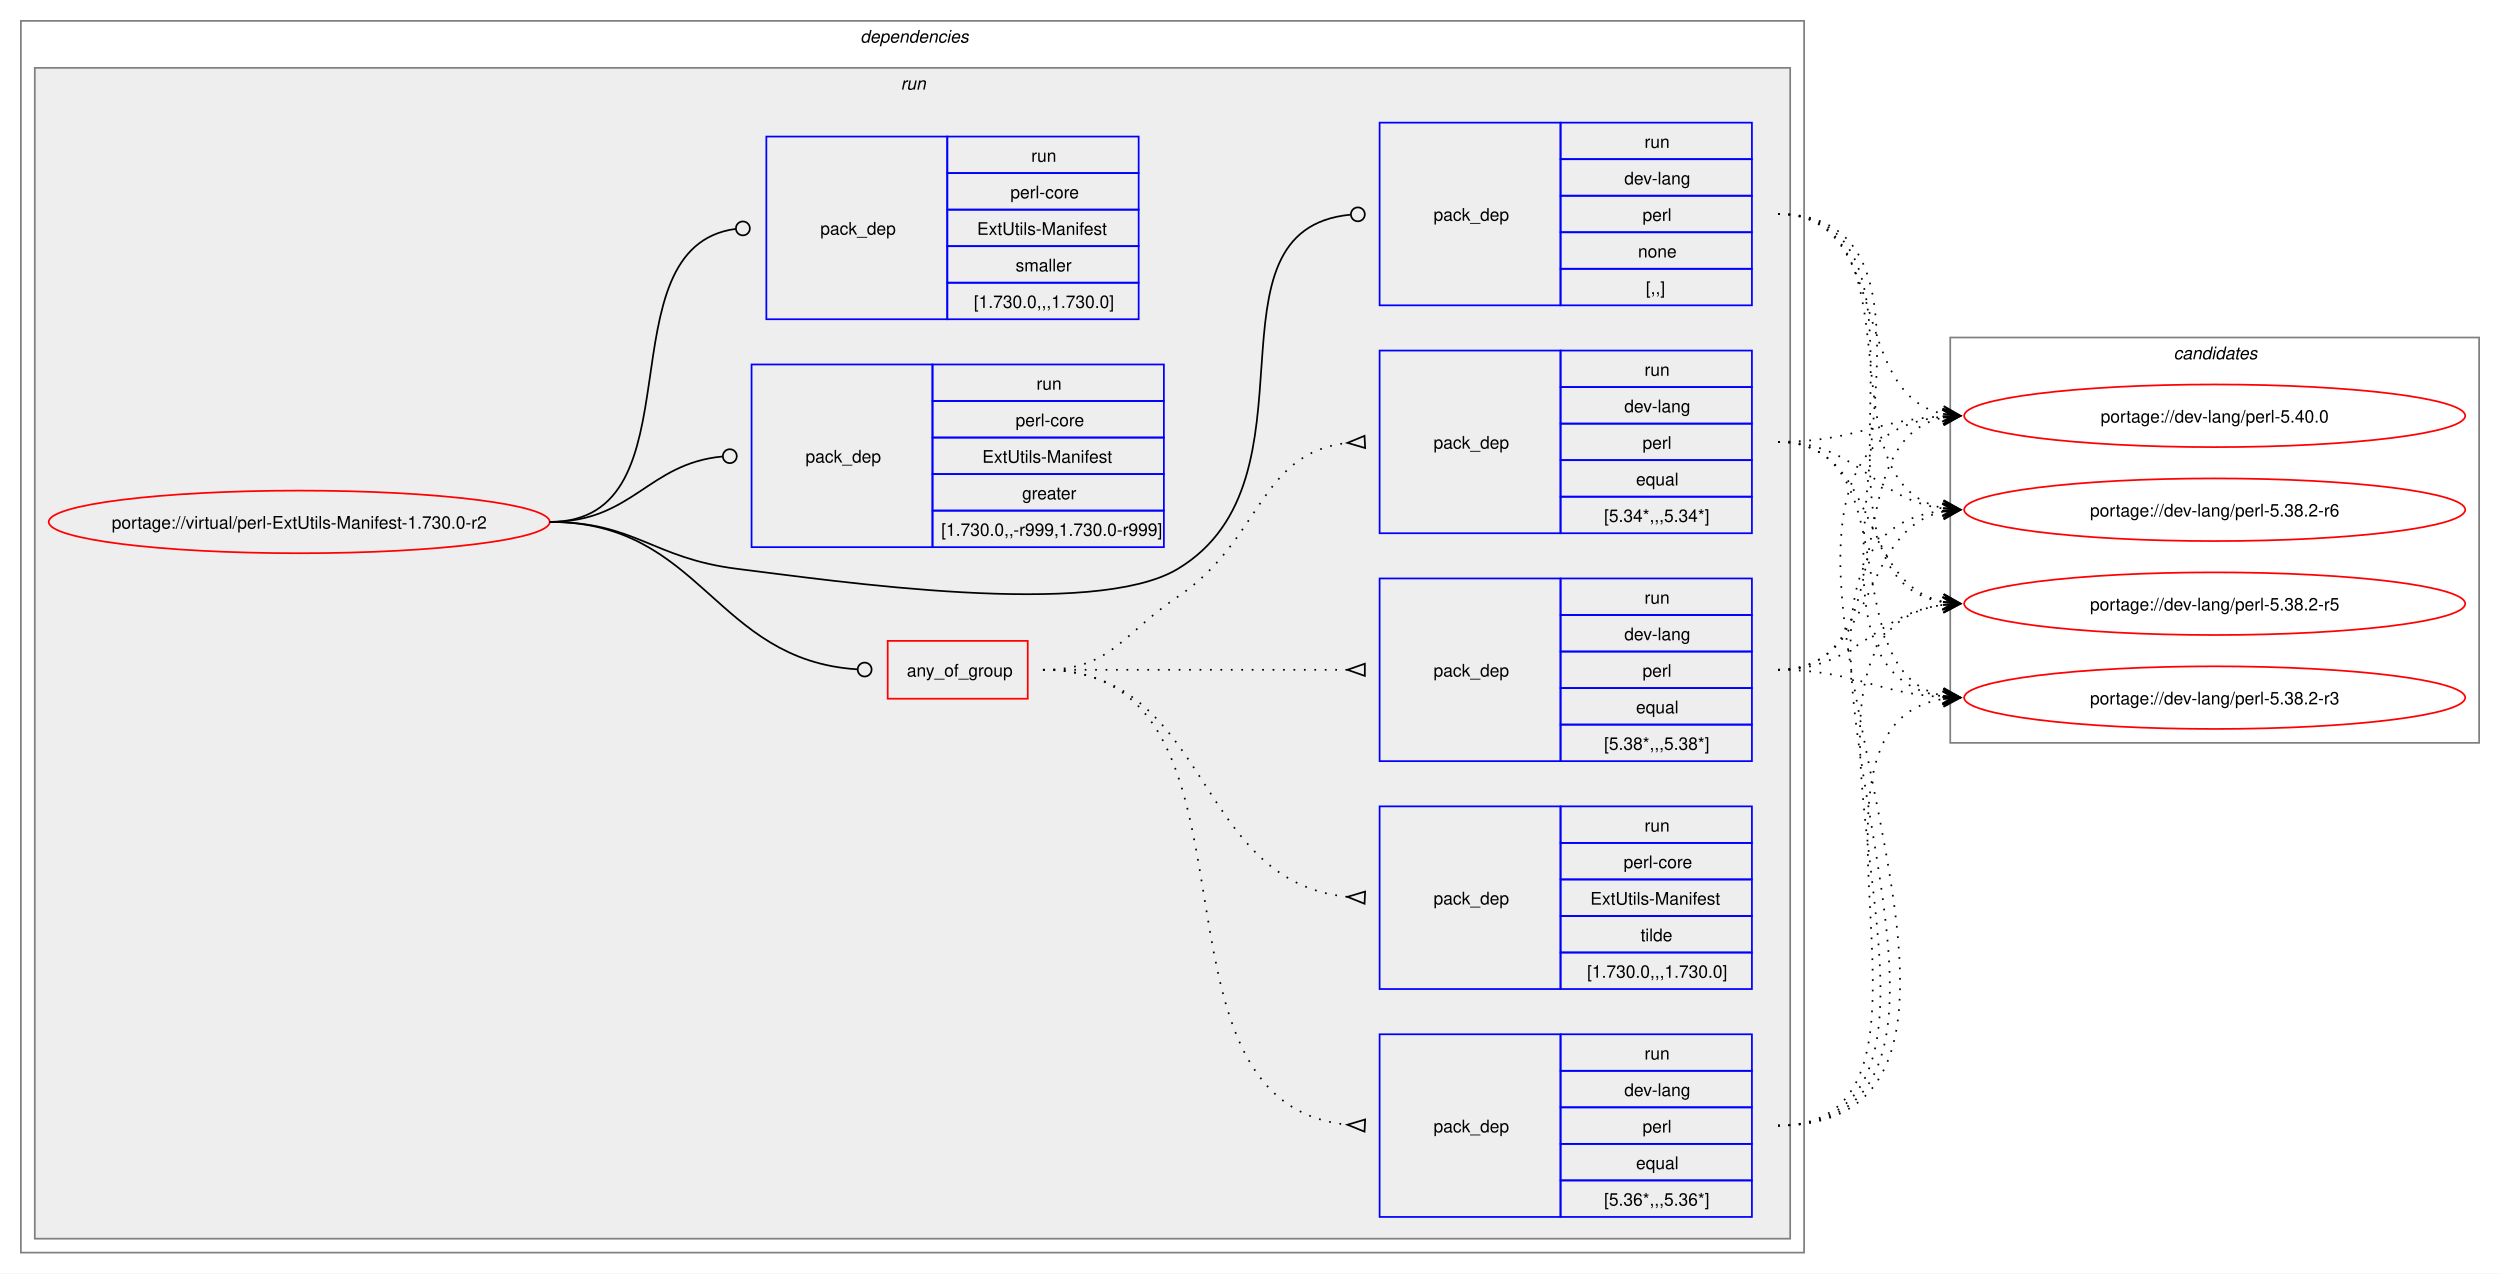
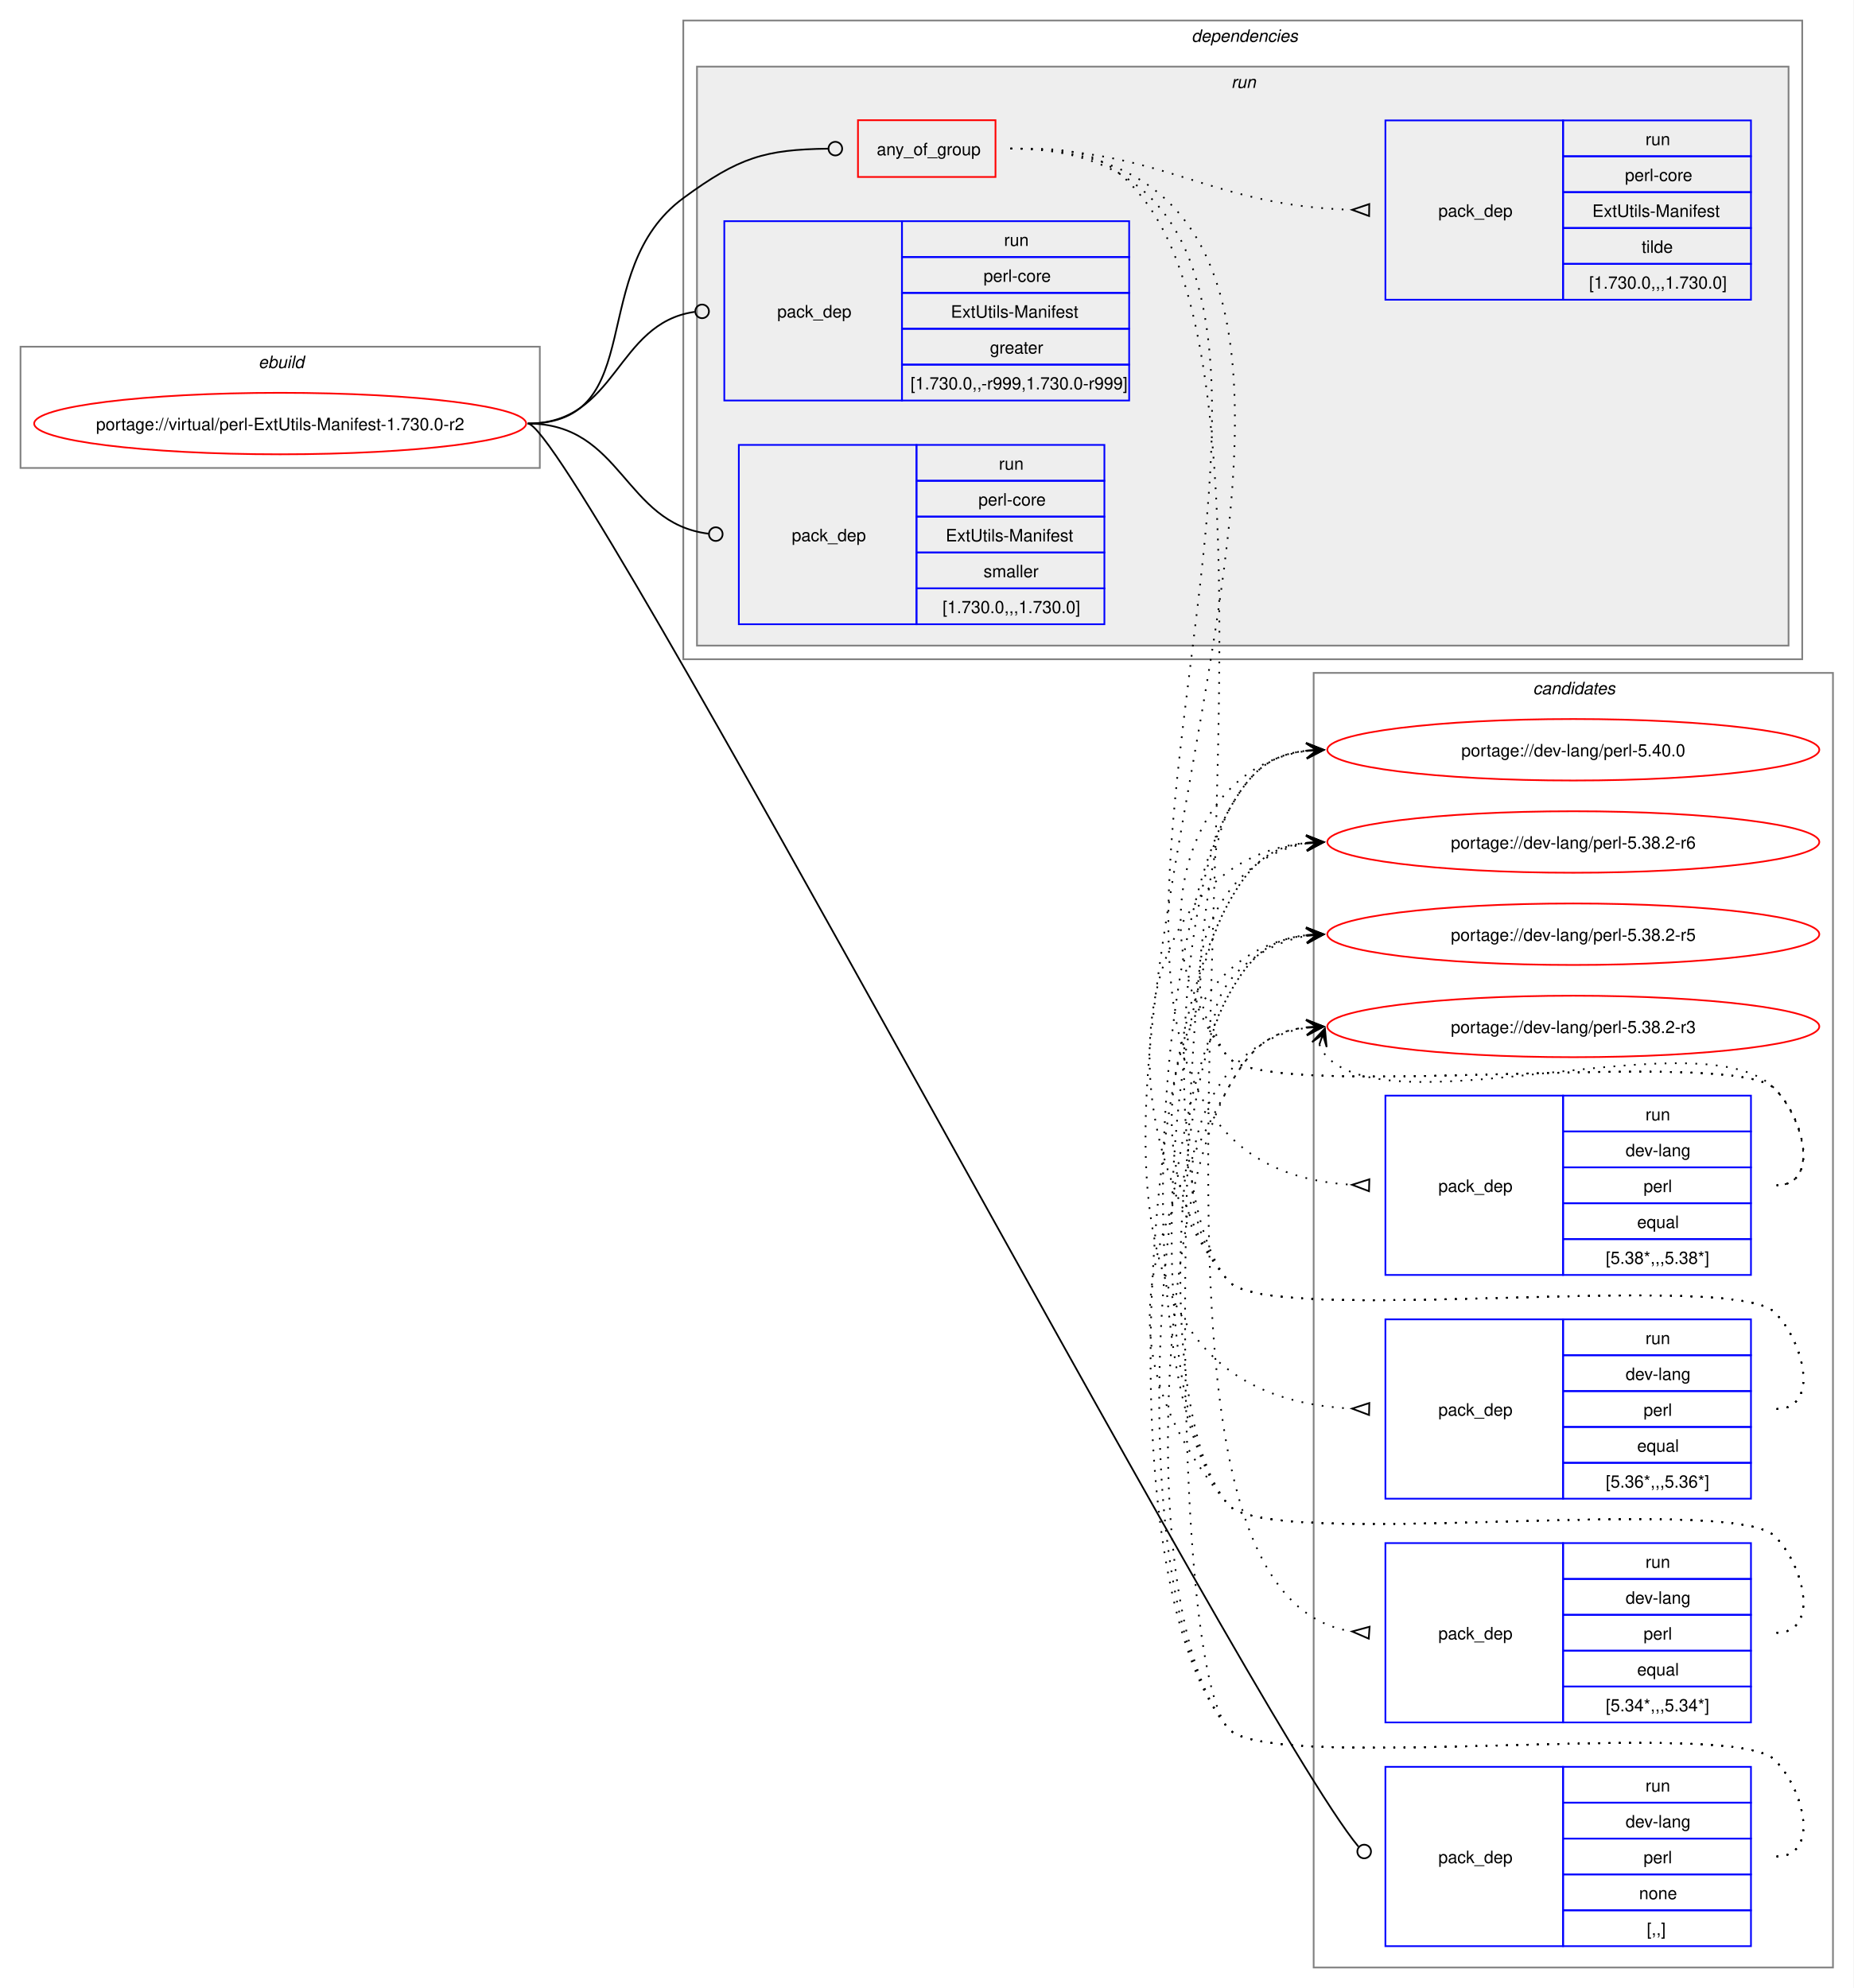
- <svg xmlns="http://www.w3.org/2000/svg" xmlns:xlink="http://www.w3.org/1999/xlink" width="1437pt" height="732pt" viewBox="0.00 0.00 1437.00 732.00">
-   <g id="graph0" class="graph" transform="scale(1 1) rotate(0) translate(4 728)">
-     <polygon fill="white" stroke="none" points="-4,4 -4,-728 1433,-728 1433,4 -4,4" />
+ <svg xmlns="http://www.w3.org/2000/svg" xmlns:xlink="http://www.w3.org/1999/xlink" width="1085pt" height="1164pt" viewBox="0.00 0.00 1085.00 1164.00">
+   <g id="graph0" class="graph" transform="scale(1 1) rotate(0) translate(4 1160)">
+     <polygon fill="white" stroke="none" points="-4,4 -4,-1160 1081,-1160 1081,4 -4,4" />
+     <g id="clust1" class="cluster">
+       <polygon fill="none" stroke="gray" points="8,-886 8,-957 312,-957 312,-886 8,-886" />
+       <text text-anchor="start" x="147.25" y="-944.5" font-family="Helvetica,sans-Serif" font-style="italic" font-size="10.00">ebuild</text>
+     </g>
+     <g id="clust14" class="cluster">
+       <polygon fill="none" stroke="gray" points="765,-8 765,-766 1069,-766 1069,-8 765,-8" />
+       <text text-anchor="start" x="893.38" y="-753.5" font-family="Helvetica,sans-Serif" font-style="italic" font-size="10.00">candidates</text>
+     </g>
    <g id="clust2" class="cluster">
-       <polygon fill="none" stroke="gray" points="8,-8 8,-716 1033,-716 1033,-8 8,-8" />
-       <text text-anchor="start" x="490.5" y="-703.5" font-family="Helvetica,sans-Serif" font-style="italic" font-size="10.00">dependencies</text>
+       <polygon fill="none" stroke="gray" points="396,-774 396,-1148 1051,-1148 1051,-774 396,-774" />
+       <text text-anchor="start" x="693.5" y="-1135.5" font-family="Helvetica,sans-Serif" font-style="italic" font-size="10.00">dependencies</text>
    </g>
    <g id="clust5" class="cluster">
-       <polygon fill="#eeeeee" stroke="gray" points="16,-16 16,-689 1025,-689 1025,-16 16,-16" />
-       <text text-anchor="start" x="513.75" y="-676.5" font-family="Helvetica,sans-Serif" font-style="italic" font-size="10.00">run</text>
-     </g>
-     <g id="clust14" class="cluster">
-       <polygon fill="none" stroke="gray" points="1117,-301 1117,-534 1421,-534 1421,-301 1117,-301" />
-       <text text-anchor="start" x="1245.38" y="-521.5" font-family="Helvetica,sans-Serif" font-style="italic" font-size="10.00">candidates</text>
+       <polygon fill="#eeeeee" stroke="gray" points="404,-782 404,-1121 1043,-1121 1043,-782 404,-782" />
+       <text text-anchor="start" x="716.75" y="-1108.5" font-family="Helvetica,sans-Serif" font-style="italic" font-size="10.00">run</text>
    </g>
    <g id="node1" class="node">
      <g id="a_node1">
        <a xlink:href="../virtual/perl-ExtUtils-Manifest-1.730.0-r2.svg" xlink:title="portage://virtual/perl-ExtUtils-Manifest-1.730.0-r2">
-           <ellipse fill="none" stroke="red" cx="168" cy="-428" rx="144" ry="18" />
-           <text text-anchor="middle" x="168" y="-424.12" font-family="Helvetica,sans-Serif" font-size="10.00">portage://virtual/perl-ExtUtils-Manifest-1.730.0-r2</text>
+           <ellipse fill="none" stroke="red" cx="160" cy="-912" rx="144" ry="18" />
+           <text text-anchor="middle" x="160" y="-908.12" font-family="Helvetica,sans-Serif" font-size="10.00">portage://virtual/perl-ExtUtils-Manifest-1.730.0-r2</text>
        </a>
      </g>
    </g>
    <g id="node2" class="node">
-       <polygon fill="none" stroke="red" points="506.25,-326.38 506.25,-359.62 586.75,-359.62 586.75,-326.38 506.25,-326.38" />
-       <text text-anchor="start" x="517.25" y="-339.12" font-family="Helvetica,sans-Serif" font-size="10.00">any_of_group</text>
+       <polygon fill="none" stroke="red" points="498.25,-1056.38 498.25,-1089.62 578.75,-1089.62 578.75,-1056.38 498.25,-1056.38" />
+       <text text-anchor="start" x="509.25" y="-1069.12" font-family="Helvetica,sans-Serif" font-size="10.00">any_of_group</text>
    </g>
    <g id="edge5" class="edge">
-       <path fill="none" stroke="black" d="M312,-428C399.68,-428 406.44,-348.55 488.75,-343.27" />
-       <ellipse fill="none" stroke="black" cx="493" cy="-343.14" rx="4" ry="4" />
+       <path fill="none" stroke="black" d="M305,-912C376.26,-912 338.59,-1001.79 396,-1044 428.59,-1067.96 443.79,-1072.43 480.73,-1072.95" />
+       <ellipse fill="none" stroke="black" cx="485" cy="-1072.97" rx="4" ry="4" />
    </g>
    <g id="node7" class="node">
-       <polygon fill="none" stroke="blue" points="789,-552.5 789,-657.5 893,-657.5 893,-552.5 789,-552.5" />
-       <text text-anchor="start" x="820" y="-601.12" font-family="Helvetica,sans-Serif" font-size="10.00">pack_dep</text>
-       <polygon fill="none" stroke="blue" points="893,-636.5 893,-657.5 1003,-657.5 1003,-636.5 893,-636.5" />
-       <text text-anchor="start" x="941.25" y="-643" font-family="Helvetica,sans-Serif" font-size="10.00">run</text>
-       <polygon fill="none" stroke="blue" points="893,-615.5 893,-636.5 1003,-636.5 1003,-615.5 893,-615.5" />
-       <text text-anchor="start" x="929.62" y="-622" font-family="Helvetica,sans-Serif" font-size="10.00">dev-lang</text>
-       <polygon fill="none" stroke="blue" points="893,-594.5 893,-615.5 1003,-615.5 1003,-594.5 893,-594.5" />
-       <text text-anchor="start" x="940.12" y="-601" font-family="Helvetica,sans-Serif" font-size="10.00">perl</text>
-       <polygon fill="none" stroke="blue" points="893,-573.5 893,-594.5 1003,-594.5 1003,-573.5 893,-573.5" />
-       <text text-anchor="start" x="937.5" y="-580" font-family="Helvetica,sans-Serif" font-size="10.00">none</text>
-       <polygon fill="none" stroke="blue" points="893,-552.5 893,-573.5 1003,-573.5 1003,-552.5 893,-552.5" />
-       <text text-anchor="start" x="942" y="-559" font-family="Helvetica,sans-Serif" font-size="10.00">[,,]</text>
+       <polygon fill="none" stroke="blue" points="807,-20.5 807,-125.5 911,-125.5 911,-20.5 807,-20.5" />
+       <text text-anchor="start" x="838" y="-69.12" font-family="Helvetica,sans-Serif" font-size="10.00">pack_dep</text>
+       <polygon fill="none" stroke="blue" points="911,-104.5 911,-125.5 1021,-125.5 1021,-104.5 911,-104.5" />
+       <text text-anchor="start" x="959.25" y="-111" font-family="Helvetica,sans-Serif" font-size="10.00">run</text>
+       <polygon fill="none" stroke="blue" points="911,-83.5 911,-104.5 1021,-104.5 1021,-83.5 911,-83.5" />
+       <text text-anchor="start" x="947.62" y="-90" font-family="Helvetica,sans-Serif" font-size="10.00">dev-lang</text>
+       <polygon fill="none" stroke="blue" points="911,-62.5 911,-83.5 1021,-83.5 1021,-62.5 911,-62.5" />
+       <text text-anchor="start" x="958.12" y="-69" font-family="Helvetica,sans-Serif" font-size="10.00">perl</text>
+       <polygon fill="none" stroke="blue" points="911,-41.5 911,-62.5 1021,-62.5 1021,-41.5 911,-41.5" />
+       <text text-anchor="start" x="955.5" y="-48" font-family="Helvetica,sans-Serif" font-size="10.00">none</text>
+       <polygon fill="none" stroke="blue" points="911,-20.5 911,-41.5 1021,-41.5 1021,-20.5 911,-20.5" />
+       <text text-anchor="start" x="960" y="-27" font-family="Helvetica,sans-Serif" font-size="10.00">[,,]</text>
    </g>
    <g id="edge6" class="edge">
-       <path fill="none" stroke="black" d="M312,-428C361.48,-428 370.89,-407.05 420,-401 475.8,-394.13 624.83,-372 673,-401 758.23,-452.31 683.25,-595.94 772.18,-604.59" />
-       <ellipse fill="none" stroke="black" cx="776.5" cy="-604.79" rx="4" ry="4" />
+       <path fill="none" stroke="black" d="M305,-912C330.71,-912 729.09,-152.93 791.19,-78.81" />
+       <ellipse fill="none" stroke="black" cx="794.58" cy="-75.92" rx="4" ry="4" />
    </g>
    <g id="node8" class="node">
-       <polygon fill="none" stroke="blue" points="428,-413.5 428,-518.5 532,-518.5 532,-413.5 428,-413.5" />
-       <text text-anchor="start" x="459" y="-462.12" font-family="Helvetica,sans-Serif" font-size="10.00">pack_dep</text>
-       <polygon fill="none" stroke="blue" points="532,-497.5 532,-518.5 665,-518.5 665,-497.5 532,-497.5" />
-       <text text-anchor="start" x="591.75" y="-504" font-family="Helvetica,sans-Serif" font-size="10.00">run</text>
-       <polygon fill="none" stroke="blue" points="532,-476.5 532,-497.5 665,-497.5 665,-476.5 532,-476.5" />
-       <text text-anchor="start" x="579.75" y="-483" font-family="Helvetica,sans-Serif" font-size="10.00">perl-core</text>
-       <polygon fill="none" stroke="blue" points="532,-455.5 532,-476.5 665,-476.5 665,-455.5 532,-455.5" />
-       <text text-anchor="start" x="560.62" y="-462" font-family="Helvetica,sans-Serif" font-size="10.00">ExtUtils-Manifest</text>
-       <polygon fill="none" stroke="blue" points="532,-434.5 532,-455.5 665,-455.5 665,-434.5 532,-434.5" />
-       <text text-anchor="start" x="583.5" y="-441" font-family="Helvetica,sans-Serif" font-size="10.00">greater</text>
-       <polygon fill="none" stroke="blue" points="532,-413.5 532,-434.5 665,-434.5 665,-413.5 532,-413.5" />
-       <text text-anchor="start" x="537" y="-420" font-family="Helvetica,sans-Serif" font-size="10.00">[1.730.0,,-r999,1.730.0-r999]</text>
+       <polygon fill="none" stroke="blue" points="420,-925.5 420,-1030.5 524,-1030.5 524,-925.5 420,-925.5" />
+       <text text-anchor="start" x="451" y="-974.12" font-family="Helvetica,sans-Serif" font-size="10.00">pack_dep</text>
+       <polygon fill="none" stroke="blue" points="524,-1009.5 524,-1030.5 657,-1030.5 657,-1009.5 524,-1009.5" />
+       <text text-anchor="start" x="583.75" y="-1016" font-family="Helvetica,sans-Serif" font-size="10.00">run</text>
+       <polygon fill="none" stroke="blue" points="524,-988.5 524,-1009.5 657,-1009.5 657,-988.5 524,-988.5" />
+       <text text-anchor="start" x="571.75" y="-995" font-family="Helvetica,sans-Serif" font-size="10.00">perl-core</text>
+       <polygon fill="none" stroke="blue" points="524,-967.5 524,-988.5 657,-988.5 657,-967.5 524,-967.5" />
+       <text text-anchor="start" x="552.62" y="-974" font-family="Helvetica,sans-Serif" font-size="10.00">ExtUtils-Manifest</text>
+       <polygon fill="none" stroke="blue" points="524,-946.5 524,-967.5 657,-967.5 657,-946.5 524,-946.5" />
+       <text text-anchor="start" x="575.5" y="-953" font-family="Helvetica,sans-Serif" font-size="10.00">greater</text>
+       <polygon fill="none" stroke="blue" points="524,-925.5 524,-946.5 657,-946.5 657,-925.5 524,-925.5" />
+       <text text-anchor="start" x="529" y="-932" font-family="Helvetica,sans-Serif" font-size="10.00">[1.730.0,,-r999,1.730.0-r999]</text>
    </g>
    <g id="edge7" class="edge">
-       <path fill="none" stroke="black" d="M312,-428C359.8,-428 368.2,-461.54 411.23,-465.6" />
-       <ellipse fill="none" stroke="black" cx="415.5" cy="-465.79" rx="4" ry="4" />
+       <path fill="none" stroke="black" d="M305,-912C357.53,-912 356.17,-970.74 402.6,-977.39" />
+       <ellipse fill="none" stroke="black" cx="407.01" cy="-977.69" rx="4" ry="4" />
    </g>
    <g id="node9" class="node">
-       <polygon fill="none" stroke="blue" points="436.5,-544.5 436.5,-649.5 540.5,-649.5 540.5,-544.5 436.5,-544.5" />
-       <text text-anchor="start" x="467.5" y="-593.12" font-family="Helvetica,sans-Serif" font-size="10.00">pack_dep</text>
-       <polygon fill="none" stroke="blue" points="540.5,-628.5 540.5,-649.5 650.5,-649.5 650.5,-628.5 540.5,-628.5" />
-       <text text-anchor="start" x="588.75" y="-635" font-family="Helvetica,sans-Serif" font-size="10.00">run</text>
-       <polygon fill="none" stroke="blue" points="540.5,-607.5 540.5,-628.5 650.5,-628.5 650.5,-607.5 540.5,-607.5" />
-       <text text-anchor="start" x="576.75" y="-614" font-family="Helvetica,sans-Serif" font-size="10.00">perl-core</text>
-       <polygon fill="none" stroke="blue" points="540.5,-586.5 540.5,-607.5 650.5,-607.5 650.5,-586.5 540.5,-586.5" />
-       <text text-anchor="start" x="557.62" y="-593" font-family="Helvetica,sans-Serif" font-size="10.00">ExtUtils-Manifest</text>
-       <polygon fill="none" stroke="blue" points="540.5,-565.5 540.5,-586.5 650.5,-586.5 650.5,-565.5 540.5,-565.5" />
-       <text text-anchor="start" x="579.75" y="-572" font-family="Helvetica,sans-Serif" font-size="10.00">smaller</text>
-       <polygon fill="none" stroke="blue" points="540.5,-544.5 540.5,-565.5 650.5,-565.5 650.5,-544.5 540.5,-544.5" />
-       <text text-anchor="start" x="555.75" y="-551" font-family="Helvetica,sans-Serif" font-size="10.00">[1.730.0,,,1.730.0]</text>
+       <polygon fill="none" stroke="blue" points="428.5,-794.5 428.5,-899.5 532.5,-899.5 532.5,-794.5 428.5,-794.5" />
+       <text text-anchor="start" x="459.5" y="-843.12" font-family="Helvetica,sans-Serif" font-size="10.00">pack_dep</text>
+       <polygon fill="none" stroke="blue" points="532.5,-878.5 532.5,-899.5 642.5,-899.5 642.5,-878.5 532.5,-878.5" />
+       <text text-anchor="start" x="580.75" y="-885" font-family="Helvetica,sans-Serif" font-size="10.00">run</text>
+       <polygon fill="none" stroke="blue" points="532.5,-857.5 532.5,-878.5 642.5,-878.5 642.5,-857.5 532.5,-857.5" />
+       <text text-anchor="start" x="568.75" y="-864" font-family="Helvetica,sans-Serif" font-size="10.00">perl-core</text>
+       <polygon fill="none" stroke="blue" points="532.5,-836.5 532.5,-857.5 642.5,-857.5 642.5,-836.5 532.5,-836.5" />
+       <text text-anchor="start" x="549.62" y="-843" font-family="Helvetica,sans-Serif" font-size="10.00">ExtUtils-Manifest</text>
+       <polygon fill="none" stroke="blue" points="532.5,-815.5 532.5,-836.5 642.5,-836.5 642.5,-815.5 532.5,-815.5" />
+       <text text-anchor="start" x="571.75" y="-822" font-family="Helvetica,sans-Serif" font-size="10.00">smaller</text>
+       <polygon fill="none" stroke="blue" points="532.5,-794.5 532.5,-815.5 642.5,-815.5 642.5,-794.5 532.5,-794.5" />
+       <text text-anchor="start" x="547.75" y="-801" font-family="Helvetica,sans-Serif" font-size="10.00">[1.730.0,,,1.730.0]</text>
    </g>
    <g id="edge8" class="edge">
-       <path fill="none" stroke="black" d="M312,-428C399.96,-428 340.76,-585.96 418.95,-596.45" />
-       <ellipse fill="none" stroke="black" cx="423.01" cy="-596.71" rx="4" ry="4" />
+       <path fill="none" stroke="black" d="M305,-912C360.43,-912 361.08,-853.67 410.73,-847.52" />
+       <ellipse fill="none" stroke="black" cx="415.01" cy="-847.27" rx="4" ry="4" />
    </g>
    <g id="node3" class="node">
-       <polygon fill="none" stroke="blue" points="789,-290.5 789,-395.5 893,-395.5 893,-290.5 789,-290.5" />
-       <text text-anchor="start" x="820" y="-339.12" font-family="Helvetica,sans-Serif" font-size="10.00">pack_dep</text>
-       <polygon fill="none" stroke="blue" points="893,-374.5 893,-395.5 1003,-395.5 1003,-374.5 893,-374.5" />
-       <text text-anchor="start" x="941.25" y="-381" font-family="Helvetica,sans-Serif" font-size="10.00">run</text>
-       <polygon fill="none" stroke="blue" points="893,-353.5 893,-374.5 1003,-374.5 1003,-353.5 893,-353.5" />
-       <text text-anchor="start" x="929.62" y="-360" font-family="Helvetica,sans-Serif" font-size="10.00">dev-lang</text>
-       <polygon fill="none" stroke="blue" points="893,-332.5 893,-353.5 1003,-353.5 1003,-332.5 893,-332.5" />
-       <text text-anchor="start" x="940.12" y="-339" font-family="Helvetica,sans-Serif" font-size="10.00">perl</text>
-       <polygon fill="none" stroke="blue" points="893,-311.5 893,-332.5 1003,-332.5 1003,-311.5 893,-311.5" />
-       <text text-anchor="start" x="936.38" y="-318" font-family="Helvetica,sans-Serif" font-size="10.00">equal</text>
-       <polygon fill="none" stroke="blue" points="893,-290.5 893,-311.5 1003,-311.5 1003,-290.5 893,-290.5" />
-       <text text-anchor="start" x="918" y="-297" font-family="Helvetica,sans-Serif" font-size="10.00">[5.38*,,,5.38*]</text>
+       <polygon fill="none" stroke="blue" points="807,-413.5 807,-518.5 911,-518.5 911,-413.5 807,-413.5" />
+       <text text-anchor="start" x="838" y="-462.12" font-family="Helvetica,sans-Serif" font-size="10.00">pack_dep</text>
+       <polygon fill="none" stroke="blue" points="911,-497.5 911,-518.5 1021,-518.5 1021,-497.5 911,-497.5" />
+       <text text-anchor="start" x="959.25" y="-504" font-family="Helvetica,sans-Serif" font-size="10.00">run</text>
+       <polygon fill="none" stroke="blue" points="911,-476.5 911,-497.5 1021,-497.5 1021,-476.5 911,-476.5" />
+       <text text-anchor="start" x="947.62" y="-483" font-family="Helvetica,sans-Serif" font-size="10.00">dev-lang</text>
+       <polygon fill="none" stroke="blue" points="911,-455.5 911,-476.5 1021,-476.5 1021,-455.5 911,-455.5" />
+       <text text-anchor="start" x="958.12" y="-462" font-family="Helvetica,sans-Serif" font-size="10.00">perl</text>
+       <polygon fill="none" stroke="blue" points="911,-434.5 911,-455.5 1021,-455.5 1021,-434.5 911,-434.5" />
+       <text text-anchor="start" x="954.38" y="-441" font-family="Helvetica,sans-Serif" font-size="10.00">equal</text>
+       <polygon fill="none" stroke="blue" points="911,-413.5 911,-434.5 1021,-434.5 1021,-413.5 911,-413.5" />
+       <text text-anchor="start" x="936" y="-420" font-family="Helvetica,sans-Serif" font-size="10.00">[5.38*,,,5.38*]</text>
    </g>
    <g id="edge1" class="edge">
-       <path fill="none" stroke="black" stroke-dasharray="1,5" d="M595.5,-343C674.4,-343 696.67,-343 770.71,-343" />
-       <polygon fill="none" stroke="black" points="780.5,-346.5 770.5,-343 780.5,-339.5 780.5,-346.5" />
+       <path fill="none" stroke="black" stroke-dasharray="1,5" d="M587.5,-1073C869.41,-1073 521.51,-481.31 787.43,-466.29" />
+       <polygon fill="none" stroke="black" points="797.6,-469.51 787.5,-466.29 797.4,-462.52 797.6,-469.51" />
    </g>
    <g id="node4" class="node">
-       <polygon fill="none" stroke="blue" points="789,-28.5 789,-133.5 893,-133.5 893,-28.5 789,-28.5" />
-       <text text-anchor="start" x="820" y="-77.12" font-family="Helvetica,sans-Serif" font-size="10.00">pack_dep</text>
-       <polygon fill="none" stroke="blue" points="893,-112.5 893,-133.5 1003,-133.5 1003,-112.5 893,-112.5" />
-       <text text-anchor="start" x="941.25" y="-119" font-family="Helvetica,sans-Serif" font-size="10.00">run</text>
-       <polygon fill="none" stroke="blue" points="893,-91.5 893,-112.5 1003,-112.5 1003,-91.5 893,-91.5" />
-       <text text-anchor="start" x="929.62" y="-98" font-family="Helvetica,sans-Serif" font-size="10.00">dev-lang</text>
-       <polygon fill="none" stroke="blue" points="893,-70.5 893,-91.5 1003,-91.5 1003,-70.5 893,-70.5" />
-       <text text-anchor="start" x="940.12" y="-77" font-family="Helvetica,sans-Serif" font-size="10.00">perl</text>
-       <polygon fill="none" stroke="blue" points="893,-49.5 893,-70.5 1003,-70.5 1003,-49.5 893,-49.5" />
-       <text text-anchor="start" x="936.38" y="-56" font-family="Helvetica,sans-Serif" font-size="10.00">equal</text>
-       <polygon fill="none" stroke="blue" points="893,-28.5 893,-49.5 1003,-49.5 1003,-28.5 893,-28.5" />
-       <text text-anchor="start" x="918" y="-35" font-family="Helvetica,sans-Serif" font-size="10.00">[5.36*,,,5.36*]</text>
+       <polygon fill="none" stroke="blue" points="807,-282.5 807,-387.5 911,-387.5 911,-282.5 807,-282.5" />
+       <text text-anchor="start" x="838" y="-331.12" font-family="Helvetica,sans-Serif" font-size="10.00">pack_dep</text>
+       <polygon fill="none" stroke="blue" points="911,-366.5 911,-387.5 1021,-387.5 1021,-366.5 911,-366.5" />
+       <text text-anchor="start" x="959.25" y="-373" font-family="Helvetica,sans-Serif" font-size="10.00">run</text>
+       <polygon fill="none" stroke="blue" points="911,-345.5 911,-366.5 1021,-366.5 1021,-345.5 911,-345.5" />
+       <text text-anchor="start" x="947.62" y="-352" font-family="Helvetica,sans-Serif" font-size="10.00">dev-lang</text>
+       <polygon fill="none" stroke="blue" points="911,-324.5 911,-345.5 1021,-345.5 1021,-324.5 911,-324.5" />
+       <text text-anchor="start" x="958.12" y="-331" font-family="Helvetica,sans-Serif" font-size="10.00">perl</text>
+       <polygon fill="none" stroke="blue" points="911,-303.5 911,-324.5 1021,-324.5 1021,-303.5 911,-303.5" />
+       <text text-anchor="start" x="954.38" y="-310" font-family="Helvetica,sans-Serif" font-size="10.00">equal</text>
+       <polygon fill="none" stroke="blue" points="911,-282.5 911,-303.5 1021,-303.5 1021,-282.5 911,-282.5" />
+       <text text-anchor="start" x="936" y="-289" font-family="Helvetica,sans-Serif" font-size="10.00">[5.36*,,,5.36*]</text>
    </g>
    <g id="edge2" class="edge">
-       <path fill="none" stroke="black" stroke-dasharray="1,5" d="M595.5,-343C734.55,-343 643.24,-94.14 770.59,-81.5" />
-       <polygon fill="none" stroke="black" points="780.67,-84.52 770.51,-81.5 780.33,-77.53 780.67,-84.52" />
+       <path fill="none" stroke="black" stroke-dasharray="1,5" d="M587.5,-1073C925.08,-1073 466.51,-350.06 787.76,-335.23" />
+       <polygon fill="none" stroke="black" points="797.58,-338.51 787.5,-335.24 797.42,-331.51 797.58,-338.51" />
    </g>
    <g id="node5" class="node">
-       <polygon fill="none" stroke="blue" points="789,-421.5 789,-526.5 893,-526.5 893,-421.5 789,-421.5" />
-       <text text-anchor="start" x="820" y="-470.12" font-family="Helvetica,sans-Serif" font-size="10.00">pack_dep</text>
-       <polygon fill="none" stroke="blue" points="893,-505.5 893,-526.5 1003,-526.5 1003,-505.5 893,-505.5" />
-       <text text-anchor="start" x="941.25" y="-512" font-family="Helvetica,sans-Serif" font-size="10.00">run</text>
-       <polygon fill="none" stroke="blue" points="893,-484.5 893,-505.5 1003,-505.5 1003,-484.5 893,-484.5" />
-       <text text-anchor="start" x="929.62" y="-491" font-family="Helvetica,sans-Serif" font-size="10.00">dev-lang</text>
-       <polygon fill="none" stroke="blue" points="893,-463.5 893,-484.5 1003,-484.5 1003,-463.5 893,-463.5" />
-       <text text-anchor="start" x="940.12" y="-470" font-family="Helvetica,sans-Serif" font-size="10.00">perl</text>
-       <polygon fill="none" stroke="blue" points="893,-442.5 893,-463.5 1003,-463.5 1003,-442.5 893,-442.5" />
-       <text text-anchor="start" x="936.38" y="-449" font-family="Helvetica,sans-Serif" font-size="10.00">equal</text>
-       <polygon fill="none" stroke="blue" points="893,-421.5 893,-442.5 1003,-442.5 1003,-421.5 893,-421.5" />
-       <text text-anchor="start" x="918" y="-428" font-family="Helvetica,sans-Serif" font-size="10.00">[5.34*,,,5.34*]</text>
+       <polygon fill="none" stroke="blue" points="807,-151.5 807,-256.5 911,-256.5 911,-151.5 807,-151.5" />
+       <text text-anchor="start" x="838" y="-200.12" font-family="Helvetica,sans-Serif" font-size="10.00">pack_dep</text>
+       <polygon fill="none" stroke="blue" points="911,-235.5 911,-256.5 1021,-256.5 1021,-235.5 911,-235.5" />
+       <text text-anchor="start" x="959.25" y="-242" font-family="Helvetica,sans-Serif" font-size="10.00">run</text>
+       <polygon fill="none" stroke="blue" points="911,-214.5 911,-235.5 1021,-235.5 1021,-214.5 911,-214.5" />
+       <text text-anchor="start" x="947.62" y="-221" font-family="Helvetica,sans-Serif" font-size="10.00">dev-lang</text>
+       <polygon fill="none" stroke="blue" points="911,-193.5 911,-214.5 1021,-214.5 1021,-193.5 911,-193.5" />
+       <text text-anchor="start" x="958.12" y="-200" font-family="Helvetica,sans-Serif" font-size="10.00">perl</text>
+       <polygon fill="none" stroke="blue" points="911,-172.5 911,-193.5 1021,-193.5 1021,-172.5 911,-172.5" />
+       <text text-anchor="start" x="954.38" y="-179" font-family="Helvetica,sans-Serif" font-size="10.00">equal</text>
+       <polygon fill="none" stroke="blue" points="911,-151.5 911,-172.5 1021,-172.5 1021,-151.5 911,-151.5" />
+       <text text-anchor="start" x="936" y="-158" font-family="Helvetica,sans-Serif" font-size="10.00">[5.34*,,,5.34*]</text>
    </g>
    <g id="edge3" class="edge">
-       <path fill="none" stroke="black" stroke-dasharray="1,5" d="M595.5,-343C634.68,-343 640.51,-363.11 673,-385 721.56,-417.72 719.28,-467.71 770.74,-473.46" />
-       <polygon fill="none" stroke="black" points="780.32,-477.47 770.51,-473.44 780.69,-470.48 780.32,-477.47" />
+       <path fill="none" stroke="black" stroke-dasharray="1,5" d="M587.5,-1073C624.28,-1073 642.14,-1072.81 665,-1044 780.22,-898.76 615.51,-230.16 787.59,-204.74" />
+       <polygon fill="none" stroke="black" points="797.75,-207.53 787.53,-204.75 797.25,-200.54 797.75,-207.53" />
    </g>
    <g id="node6" class="node">
-       <polygon fill="none" stroke="blue" points="789,-159.5 789,-264.5 893,-264.5 893,-159.5 789,-159.5" />
-       <text text-anchor="start" x="820" y="-208.12" font-family="Helvetica,sans-Serif" font-size="10.00">pack_dep</text>
-       <polygon fill="none" stroke="blue" points="893,-243.5 893,-264.5 1003,-264.5 1003,-243.5 893,-243.5" />
-       <text text-anchor="start" x="941.25" y="-250" font-family="Helvetica,sans-Serif" font-size="10.00">run</text>
-       <polygon fill="none" stroke="blue" points="893,-222.5 893,-243.5 1003,-243.5 1003,-222.5 893,-222.5" />
-       <text text-anchor="start" x="929.25" y="-229" font-family="Helvetica,sans-Serif" font-size="10.00">perl-core</text>
-       <polygon fill="none" stroke="blue" points="893,-201.5 893,-222.5 1003,-222.5 1003,-201.5 893,-201.5" />
-       <text text-anchor="start" x="910.12" y="-208" font-family="Helvetica,sans-Serif" font-size="10.00">ExtUtils-Manifest</text>
-       <polygon fill="none" stroke="blue" points="893,-180.5 893,-201.5 1003,-201.5 1003,-180.5 893,-180.5" />
-       <text text-anchor="start" x="939" y="-187" font-family="Helvetica,sans-Serif" font-size="10.00">tilde</text>
-       <polygon fill="none" stroke="blue" points="893,-159.5 893,-180.5 1003,-180.5 1003,-159.5 893,-159.5" />
-       <text text-anchor="start" x="908.25" y="-166" font-family="Helvetica,sans-Serif" font-size="10.00">[1.730.0,,,1.730.0]</text>
+       <polygon fill="none" stroke="blue" points="807,-984.5 807,-1089.5 911,-1089.5 911,-984.5 807,-984.5" />
+       <text text-anchor="start" x="838" y="-1033.12" font-family="Helvetica,sans-Serif" font-size="10.00">pack_dep</text>
+       <polygon fill="none" stroke="blue" points="911,-1068.5 911,-1089.5 1021,-1089.5 1021,-1068.5 911,-1068.5" />
+       <text text-anchor="start" x="959.25" y="-1075" font-family="Helvetica,sans-Serif" font-size="10.00">run</text>
+       <polygon fill="none" stroke="blue" points="911,-1047.5 911,-1068.5 1021,-1068.5 1021,-1047.5 911,-1047.5" />
+       <text text-anchor="start" x="947.25" y="-1054" font-family="Helvetica,sans-Serif" font-size="10.00">perl-core</text>
+       <polygon fill="none" stroke="blue" points="911,-1026.5 911,-1047.5 1021,-1047.5 1021,-1026.5 911,-1026.5" />
+       <text text-anchor="start" x="928.12" y="-1033" font-family="Helvetica,sans-Serif" font-size="10.00">ExtUtils-Manifest</text>
+       <polygon fill="none" stroke="blue" points="911,-1005.5 911,-1026.5 1021,-1026.5 1021,-1005.5 911,-1005.5" />
+       <text text-anchor="start" x="957" y="-1012" font-family="Helvetica,sans-Serif" font-size="10.00">tilde</text>
+       <polygon fill="none" stroke="blue" points="911,-984.5 911,-1005.5 1021,-1005.5 1021,-984.5 911,-984.5" />
+       <text text-anchor="start" x="926.25" y="-991" font-family="Helvetica,sans-Serif" font-size="10.00">[1.730.0,,,1.730.0]</text>
    </g>
    <g id="edge4" class="edge">
-       <path fill="none" stroke="black" stroke-dasharray="1,5" d="M595.5,-343C692.78,-343 681.1,-221.3 770.51,-212.5" />
-       <polygon fill="none" stroke="black" points="780.67,-215.52 770.51,-212.5 780.33,-208.53 780.67,-215.52" />
+       <path fill="none" stroke="black" stroke-dasharray="1,5" d="M587.5,-1073C678.8,-1073 701.4,-1039.69 787.47,-1037.15" />
+       <polygon fill="none" stroke="black" points="797.55,-1040.51 787.5,-1037.15 797.45,-1033.51 797.55,-1040.51" />
    </g>
    <g id="node10" class="node">
      <g id="a_node10">
        <a xlink:href="../dev-lang/perl-5.40.0.svg" xlink:title="portage://dev-lang/perl-5.40.0">
-           <ellipse fill="none" stroke="red" cx="1269" cy="-489" rx="144" ry="18" />
-           <text text-anchor="middle" x="1269" y="-485.12" font-family="Helvetica,sans-Serif" font-size="10.00">portage://dev-lang/perl-5.40.0</text>
+           <ellipse fill="none" stroke="red" cx="917" cy="-721" rx="144" ry="18" />
+           <text text-anchor="middle" x="917" y="-717.12" font-family="Helvetica,sans-Serif" font-size="10.00">portage://dev-lang/perl-5.40.0</text>
        </a>
      </g>
    </g>
    <g id="edge9" class="edge">
-       <path fill="none" stroke="black" stroke-dasharray="1,5" d="M1018,-343C1094.27,-343 1048.8,-475.09 1113.18,-487.99" />
-       <polygon fill="black" stroke="black" points="1122.79,-488.89 1112.41,-492.44 1119.02,-488.53 1112.83,-487.96 1112.83,-487.96 1112.83,-487.96 1119.02,-488.53 1113.25,-483.48 1122.79,-488.89" />
+       <path fill="none" stroke="black" stroke-dasharray="1,5" d="M1036,-466C1061.12,-466 1052.6,-504.59 1035,-522.5 1010.04,-547.9 737.84,-513.68 715,-541 663.59,-602.49 685.83,-710.72 761.04,-720.32" />
+       <polygon fill="black" stroke="black" points="770.78,-720.92 760.52,-724.79 767.01,-720.69 760.8,-720.3 760.8,-720.3 760.8,-720.3 767.01,-720.69 761.08,-715.81 770.78,-720.92" />
    </g>
    <g id="node11" class="node">
      <g id="a_node11">
        <a xlink:href="../dev-lang/perl-5.38.2-r6.svg" xlink:title="portage://dev-lang/perl-5.38.2-r6">
-           <ellipse fill="none" stroke="red" cx="1269" cy="-435" rx="144" ry="18" />
-           <text text-anchor="middle" x="1269" y="-431.12" font-family="Helvetica,sans-Serif" font-size="10.00">portage://dev-lang/perl-5.38.2-r6</text>
+           <ellipse fill="none" stroke="red" cx="917" cy="-667" rx="144" ry="18" />
+           <text text-anchor="middle" x="917" y="-663.12" font-family="Helvetica,sans-Serif" font-size="10.00">portage://dev-lang/perl-5.38.2-r6</text>
        </a>
      </g>
    </g>
    <g id="edge10" class="edge">
-       <path fill="none" stroke="black" stroke-dasharray="1,5" d="M1018,-343C1076.36,-343 1063.7,-423.52 1112.91,-433.9" />
-       <polygon fill="black" stroke="black" points="1122.79,-434.88 1112.39,-438.37 1119.02,-434.51 1112.84,-433.9 1112.84,-433.9 1112.84,-433.9 1119.02,-434.51 1113.28,-429.42 1122.79,-434.88" />
+       <path fill="none" stroke="black" stroke-dasharray="1,5" d="M1036,-466C1061.12,-466 1052.6,-504.59 1035,-522.5 1010.04,-547.9 737.84,-513.68 715,-541 677.96,-585.3 706.58,-657.57 761.14,-666.16" />
+       <polygon fill="black" stroke="black" points="770.79,-666.91 760.47,-670.62 767.01,-666.61 760.82,-666.13 760.82,-666.13 760.82,-666.13 767.01,-666.61 761.16,-661.65 770.79,-666.91" />
    </g>
    <g id="node12" class="node">
      <g id="a_node12">
        <a xlink:href="../dev-lang/perl-5.38.2-r5.svg" xlink:title="portage://dev-lang/perl-5.38.2-r5">
-           <ellipse fill="none" stroke="red" cx="1269" cy="-381" rx="144" ry="18" />
-           <text text-anchor="middle" x="1269" y="-377.12" font-family="Helvetica,sans-Serif" font-size="10.00">portage://dev-lang/perl-5.38.2-r5</text>
+           <ellipse fill="none" stroke="red" cx="917" cy="-613" rx="144" ry="18" />
+           <text text-anchor="middle" x="917" y="-609.12" font-family="Helvetica,sans-Serif" font-size="10.00">portage://dev-lang/perl-5.38.2-r5</text>
        </a>
      </g>
    </g>
    <g id="edge11" class="edge">
-       <path fill="none" stroke="black" stroke-dasharray="1,5" d="M1018,-343C1064.14,-343 1072.76,-375.29 1113.04,-380.34" />
-       <polygon fill="black" stroke="black" points="1122.78,-380.93 1112.53,-384.82 1119.01,-380.7 1112.8,-380.33 1112.8,-380.33 1112.8,-380.33 1119.01,-380.7 1113.07,-375.83 1122.78,-380.93" />
+       <path fill="none" stroke="black" stroke-dasharray="1,5" d="M1036,-466C1061.12,-466 1052.6,-504.59 1035,-522.5 1010.04,-547.9 737.84,-513.68 715,-541 691.17,-569.5 724.13,-605.76 761.01,-612.05" />
+       <polygon fill="black" stroke="black" points="770.79,-612.9 760.44,-616.52 767.02,-612.57 760.82,-612.03 760.82,-612.03 760.82,-612.03 767.02,-612.57 761.21,-607.55 770.79,-612.9" />
    </g>
    <g id="node13" class="node">
      <g id="a_node13">
        <a xlink:href="../dev-lang/perl-5.38.2-r3.svg" xlink:title="portage://dev-lang/perl-5.38.2-r3">
-           <ellipse fill="none" stroke="red" cx="1269" cy="-327" rx="144" ry="18" />
-           <text text-anchor="middle" x="1269" y="-323.12" font-family="Helvetica,sans-Serif" font-size="10.00">portage://dev-lang/perl-5.38.2-r3</text>
+           <ellipse fill="none" stroke="red" cx="917" cy="-559" rx="144" ry="18" />
+           <text text-anchor="middle" x="917" y="-555.12" font-family="Helvetica,sans-Serif" font-size="10.00">portage://dev-lang/perl-5.38.2-r3</text>
        </a>
      </g>
    </g>
    <g id="edge12" class="edge">
-       <path fill="none" stroke="black" stroke-dasharray="1,5" d="M1018,-343C1061.74,-343 1074.35,-329.52 1112.98,-327.31" />
-       <polygon fill="black" stroke="black" points="1122.78,-327.03 1112.91,-331.81 1119,-327.14 1112.79,-327.31 1112.79,-327.31 1112.79,-327.31 1119,-327.14 1112.66,-322.81 1122.78,-327.03" />
+       <path fill="none" stroke="black" stroke-dasharray="1,5" d="M768.37,-548.45C769.4,-545.7 771.07,-542.96 773,-541 813.96,-499.42 994.83,-564.85 1035,-522.5 1052.28,-504.28 1061.12,-466 1036,-466" />
+       <polygon fill="black" stroke="black" points="771.6,-557.85 764.09,-549.86 770.37,-554.27 768.34,-548.39 768.34,-548.39 768.34,-548.39 770.37,-554.27 772.6,-546.93 771.6,-557.85" />
    </g>
    <g id="edge13" class="edge">
-       <path fill="none" stroke="black" stroke-dasharray="1,5" d="M1018,-81C1201.51,-81 947.48,-472.44 1113.04,-488.49" />
-       <polygon fill="black" stroke="black" points="1122.78,-488.94 1112.59,-492.98 1119.01,-488.77 1112.79,-488.48 1112.79,-488.48 1112.79,-488.48 1119.01,-488.77 1113,-483.99 1122.78,-488.94" />
+       <path fill="none" stroke="black" stroke-dasharray="1,5" d="M1036,-335C1061.12,-335 1052.6,-373.59 1035,-391.5 1010.04,-416.9 737.84,-382.68 715,-410 675.8,-456.88 685.5,-631.48 715,-685 727.54,-707.76 738.66,-718.12 760.94,-720.47" />
+       <polygon fill="black" stroke="black" points="770.78,-720.94 760.58,-724.96 767.01,-720.76 760.79,-720.46 760.79,-720.46 760.79,-720.46 767.01,-720.76 761.01,-715.97 770.78,-720.94" />
    </g>
    <g id="edge14" class="edge">
-       <path fill="none" stroke="black" stroke-dasharray="1,5" d="M1018,-81C1178.39,-81 969.98,-418.6 1113.08,-434.43" />
-       <polygon fill="black" stroke="black" points="1122.78,-434.94 1112.56,-438.9 1119.01,-434.74 1112.8,-434.41 1112.8,-434.41 1112.8,-434.41 1119.01,-434.74 1113.03,-429.92 1122.78,-434.94" />
+       <path fill="none" stroke="black" stroke-dasharray="1,5" d="M1036,-335C1061.12,-335 1052.6,-373.59 1035,-391.5 1010.04,-416.9 737.84,-382.68 715,-410 642.37,-496.87 654.13,-656.3 761.01,-666.49" />
+       <polygon fill="black" stroke="black" points="770.78,-666.94 760.58,-670.97 767.01,-666.77 760.79,-666.48 760.79,-666.48 760.79,-666.48 767.01,-666.77 761,-661.98 770.78,-666.94" />
    </g>
    <g id="edge15" class="edge">
-       <path fill="none" stroke="black" stroke-dasharray="1,5" d="M1018,-81C1155.54,-81 992.02,-364.82 1113.1,-380.34" />
-       <polygon fill="black" stroke="black" points="1122.78,-380.93 1112.53,-384.81 1119.01,-380.7 1112.8,-380.32 1112.8,-380.32 1112.8,-380.32 1119.01,-380.7 1113.07,-375.83 1122.78,-380.93" />
+       <path fill="none" stroke="black" stroke-dasharray="1,5" d="M1036,-335C1061.12,-335 1052.6,-373.59 1035,-391.5 1010.04,-416.9 737.84,-382.68 715,-410 657.36,-478.95 676.51,-602.34 760.82,-612.35" />
+       <polygon fill="black" stroke="black" points="770.78,-612.93 760.54,-616.84 767.01,-612.71 760.8,-612.35 760.8,-612.35 760.8,-612.35 767.01,-612.71 761.06,-607.86 770.78,-612.93" />
    </g>
    <g id="edge16" class="edge">
-       <path fill="none" stroke="black" stroke-dasharray="1,5" d="M1018,-81C1133.1,-81 1013.44,-310.94 1112.95,-326.2" />
-       <polygon fill="black" stroke="black" points="1122.78,-326.91 1112.49,-330.68 1119.01,-326.64 1112.81,-326.19 1112.81,-326.19 1112.81,-326.19 1119.01,-326.64 1113.13,-321.71 1122.78,-326.91" />
+       <path fill="none" stroke="black" stroke-dasharray="1,5" d="M1036,-335C1061.12,-335 1052.6,-373.59 1035,-391.5 1010.04,-416.9 737.84,-382.68 715,-410 671.92,-461.53 697.98,-549.13 761.12,-558.23" />
+       <polygon fill="black" stroke="black" points="770.78,-558.91 760.49,-562.7 767.01,-558.65 760.81,-558.21 760.81,-558.21 760.81,-558.21 767.01,-558.65 761.13,-553.72 770.78,-558.91" />
    </g>
    <g id="edge17" class="edge">
-       <path fill="none" stroke="black" stroke-dasharray="1,5" d="M1018,-474C1061.68,-474 1074.39,-486.64 1112.99,-488.71" />
-       <polygon fill="black" stroke="black" points="1122.78,-488.97 1112.67,-493.21 1119,-488.87 1112.79,-488.71 1112.79,-488.71 1112.79,-488.71 1119,-488.87 1112.9,-484.21 1122.78,-488.97" />
+       <path fill="none" stroke="black" stroke-dasharray="1,5" d="M1036,-204C1061.12,-204 1052.6,-242.59 1035,-260.5 1010.04,-285.9 737.84,-251.68 715,-279 657.13,-348.22 671.45,-605.98 715,-685 727.54,-707.76 738.66,-718.12 760.94,-720.47" />
+       <polygon fill="black" stroke="black" points="770.78,-720.94 760.58,-724.96 767.01,-720.76 760.79,-720.46 760.79,-720.46 760.79,-720.46 767.01,-720.76 761.01,-715.97 770.78,-720.94" />
    </g>
    <g id="edge18" class="edge">
-       <path fill="none" stroke="black" stroke-dasharray="1,5" d="M1018,-474C1064.28,-474 1072.65,-440.86 1113.01,-435.68" />
-       <polygon fill="black" stroke="black" points="1122.78,-435.07 1113.08,-440.18 1119.01,-435.31 1112.8,-435.69 1112.8,-435.69 1112.8,-435.69 1119.01,-435.31 1112.53,-431.2 1122.78,-435.07" />
+       <path fill="none" stroke="black" stroke-dasharray="1,5" d="M1036,-204C1061.12,-204 1052.6,-242.59 1035,-260.5 1010.04,-285.9 737.84,-251.68 715,-279 664.83,-339.01 677.24,-562.49 715,-631 727.54,-653.76 738.66,-664.12 760.94,-666.47" />
+       <polygon fill="black" stroke="black" points="770.78,-666.94 760.58,-670.96 767.01,-666.76 760.79,-666.46 760.79,-666.46 760.79,-666.46 767.01,-666.76 761.01,-661.97 770.78,-666.94" />
    </g>
    <g id="edge19" class="edge">
-       <path fill="none" stroke="black" stroke-dasharray="1,5" d="M1018,-474C1076.63,-474 1063.48,-392.6 1112.86,-382.11" />
-       <polygon fill="black" stroke="black" points="1122.79,-381.12 1113.28,-386.59 1119.02,-381.5 1112.84,-382.11 1112.84,-382.11 1112.84,-382.11 1119.02,-381.5 1112.39,-377.63 1122.79,-381.12" />
+       <path fill="none" stroke="black" stroke-dasharray="1,5" d="M1036,-204C1061.12,-204 1052.6,-242.59 1035,-260.5 1010.04,-285.9 737.84,-251.68 715,-279 672.52,-329.8 683.03,-519 715,-577 727.54,-599.76 738.66,-610.12 760.94,-612.47" />
+       <polygon fill="black" stroke="black" points="770.78,-612.94 760.58,-616.96 767.01,-612.76 760.79,-612.46 760.79,-612.46 760.79,-612.46 767.01,-612.76 761.01,-607.97 770.78,-612.94" />
    </g>
    <g id="edge20" class="edge">
-       <path fill="none" stroke="black" stroke-dasharray="1,5" d="M1018,-474C1094.61,-474 1048.51,-341 1113.14,-328.02" />
-       <polygon fill="black" stroke="black" points="1122.79,-327.11 1113.25,-332.53 1119.02,-327.47 1112.83,-328.05 1112.83,-328.05 1112.83,-328.05 1119.02,-327.47 1112.41,-323.57 1122.79,-327.11" />
+       <path fill="none" stroke="black" stroke-dasharray="1,5" d="M1036,-204C1061.12,-204 1052.6,-242.59 1035,-260.5 1010.04,-285.9 737.84,-251.68 715,-279 645.44,-362.2 662.65,-428.03 715,-523 727.54,-545.76 738.66,-556.12 760.94,-558.47" />
+       <polygon fill="black" stroke="black" points="770.78,-558.94 760.58,-562.96 767.01,-558.76 760.79,-558.46 760.79,-558.46 760.79,-558.46 767.01,-558.76 761.01,-553.97 770.78,-558.94" />
    </g>
    <g id="edge21" class="edge">
-       <path fill="none" stroke="black" stroke-dasharray="1,5" d="M1018,-605C1083.88,-605 1057.64,-501.77 1113.09,-490.07" />
-       <polygon fill="black" stroke="black" points="1122.79,-489.12 1113.28,-494.58 1119.02,-489.49 1112.84,-490.1 1112.84,-490.1 1112.84,-490.1 1119.02,-489.49 1112.39,-485.62 1122.79,-489.12" />
+       <path fill="none" stroke="black" stroke-dasharray="1,5" d="M1036,-73C1061.12,-73 1052.6,-111.59 1035,-129.5 1010.04,-154.9 737.84,-120.68 715,-148 676.73,-193.78 686.2,-632.74 715,-685 727.54,-707.76 738.66,-718.12 760.94,-720.47" />
+       <polygon fill="black" stroke="black" points="770.78,-720.94 760.58,-724.96 767.01,-720.76 760.79,-720.46 760.79,-720.46 760.79,-720.46 767.01,-720.76 761.01,-715.97 770.78,-720.94" />
    </g>
    <g id="edge22" class="edge">
-       <path fill="none" stroke="black" stroke-dasharray="1,5" d="M1018,-605C1103.04,-605 1041.11,-449.93 1112.95,-436" />
-       <polygon fill="black" stroke="black" points="1122.79,-435.11 1113.23,-440.49 1119.02,-435.45 1112.83,-436.01 1112.83,-436.01 1112.83,-436.01 1119.02,-435.45 1112.42,-431.53 1122.79,-435.11" />
+       <path fill="none" stroke="black" stroke-dasharray="1,5" d="M1036,-73C1061.12,-73 1052.6,-111.59 1035,-129.5 1010.04,-154.9 737.84,-120.68 715,-148 646.15,-230.34 663.19,-537 715,-631 727.54,-653.76 738.66,-664.12 760.94,-666.47" />
+       <polygon fill="black" stroke="black" points="770.78,-666.94 760.58,-670.96 767.01,-666.76 760.79,-666.46 760.79,-666.46 760.79,-666.46 767.01,-666.76 761.01,-661.97 770.78,-666.94" />
    </g>
    <g id="edge23" class="edge">
-       <path fill="none" stroke="black" stroke-dasharray="1,5" d="M1018,-605C1124.16,-605 1021.83,-396.9 1112.92,-381.86" />
-       <polygon fill="black" stroke="black" points="1122.79,-381.09 1113.16,-386.35 1119.01,-381.39 1112.81,-381.86 1112.81,-381.86 1112.81,-381.86 1119.01,-381.39 1112.47,-377.38 1122.79,-381.09" />
+       <path fill="none" stroke="black" stroke-dasharray="1,5" d="M1036,-73C1061.12,-73 1052.6,-111.59 1035,-129.5 1010.04,-154.9 737.84,-120.68 715,-148 653.85,-221.14 668.98,-493.51 715,-577 727.54,-599.76 738.66,-610.12 760.94,-612.47" />
+       <polygon fill="black" stroke="black" points="770.78,-612.94 760.58,-616.96 767.01,-612.76 760.79,-612.46 760.79,-612.46 760.79,-612.46 767.01,-612.76 761.01,-607.97 770.78,-612.94" />
    </g>
    <g id="edge24" class="edge">
-       <path fill="none" stroke="black" stroke-dasharray="1,5" d="M1018,-605C1146.36,-605 1000.8,-343.05 1113.11,-327.7" />
-       <polygon fill="black" stroke="black" points="1122.78,-327.08 1113.09,-332.21 1119.01,-327.32 1112.8,-327.72 1112.8,-327.72 1112.8,-327.72 1119.01,-327.32 1112.52,-323.23 1122.78,-327.08" />
+       <path fill="none" stroke="black" stroke-dasharray="1,5" d="M1036,-73C1061.12,-73 1052.6,-111.59 1035,-129.5 1010.04,-154.9 737.84,-120.68 715,-148 661.55,-211.93 674.77,-450.02 715,-523 727.54,-545.76 738.66,-556.12 760.94,-558.47" />
+       <polygon fill="black" stroke="black" points="770.78,-558.94 760.58,-562.96 767.01,-558.76 760.79,-558.46 760.79,-558.46 760.79,-558.46 767.01,-558.76 761.01,-553.97 770.78,-558.94" />
    </g>
  </g>
</svg>
